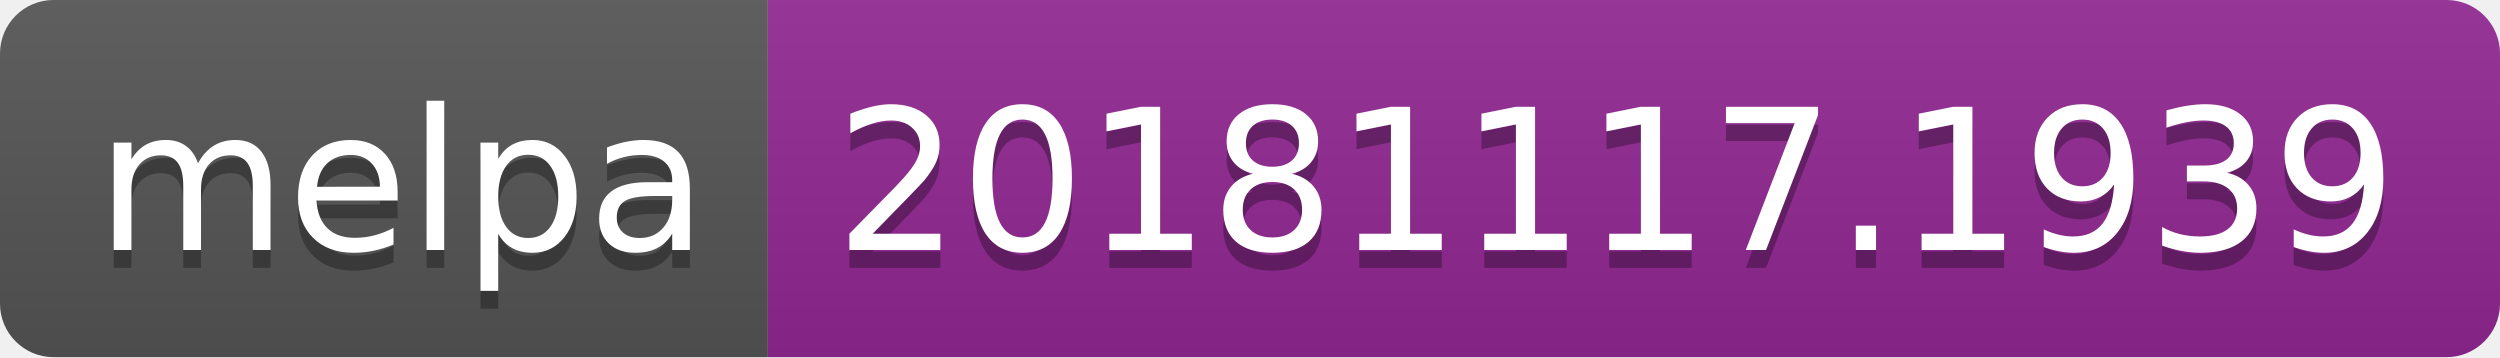
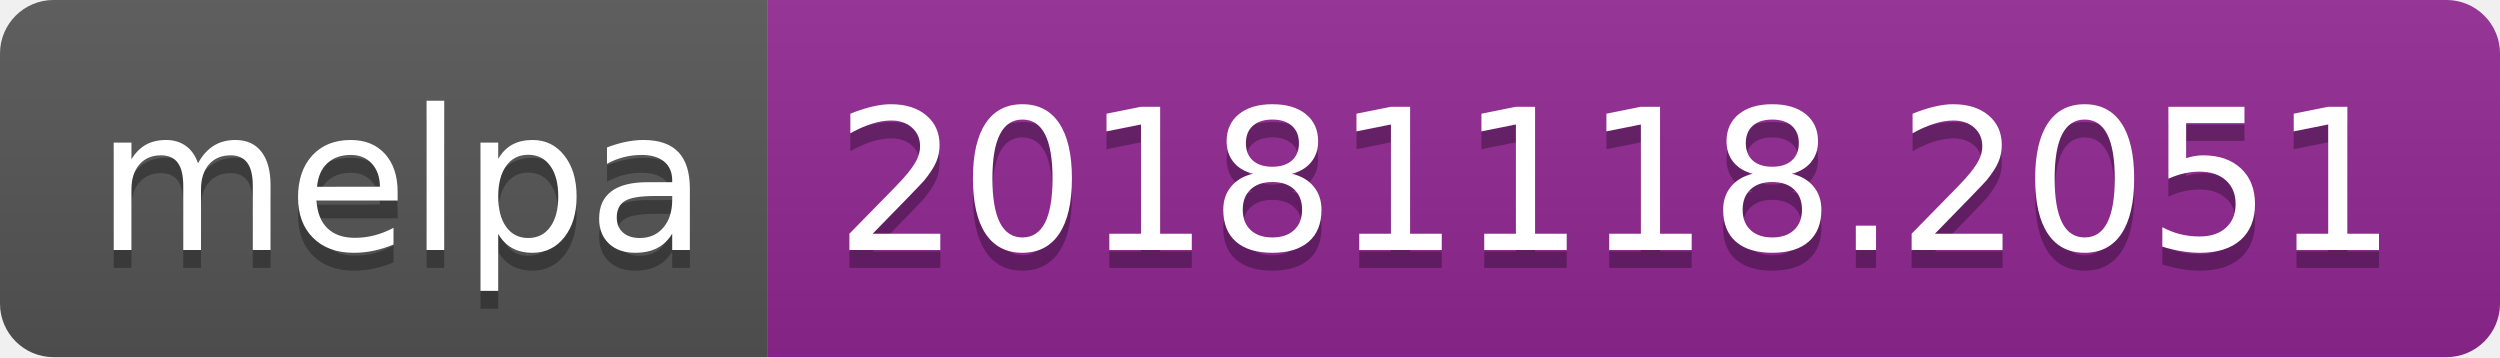
<svg xmlns="http://www.w3.org/2000/svg" width="140" height="20">
  <linearGradient id="b" x2="0" y2="100%">
    <stop offset="0" stop-color="#bbb" stop-opacity=".1" />
    <stop offset="1" stop-opacity=".1" />
  </linearGradient>
  <clipPath id="a">
    <rect width="140" height="20" rx="3" fill="#fff" />
  </clipPath>
  <g clip-path="url(#a)">
    <path fill="#555" d="M0 0h43v20H0z" />
    <path fill="#922793" d="M43 0h97v20H43z" />
    <path fill="url(#b)" d="M0 0h140v20H0z" />
  </g>
  <g fill="#fff" text-anchor="middle" font-family="DejaVu Sans,Verdana,Geneva,sans-serif" font-size="110">
    <text x="225" y="150" fill="#010101" fill-opacity=".3" transform="scale(.1)" textLength="330">melpa</text>
    <text x="225" y="140" transform="scale(.1)" textLength="330">melpa</text>
-     <text x="905" y="150" fill="#010101" fill-opacity=".3" transform="scale(.1)" textLength="870">20181117.1939</text>
-     <text x="905" y="140" transform="scale(.1)" textLength="870">20181117.1939</text>
+     <text x="905" y="150" fill="#010101" fill-opacity=".3" transform="scale(.1)" textLength="870">20181118.2051</text>
+     <text x="905" y="140" transform="scale(.1)" textLength="870">20181118.2051</text>
  </g>
</svg>
